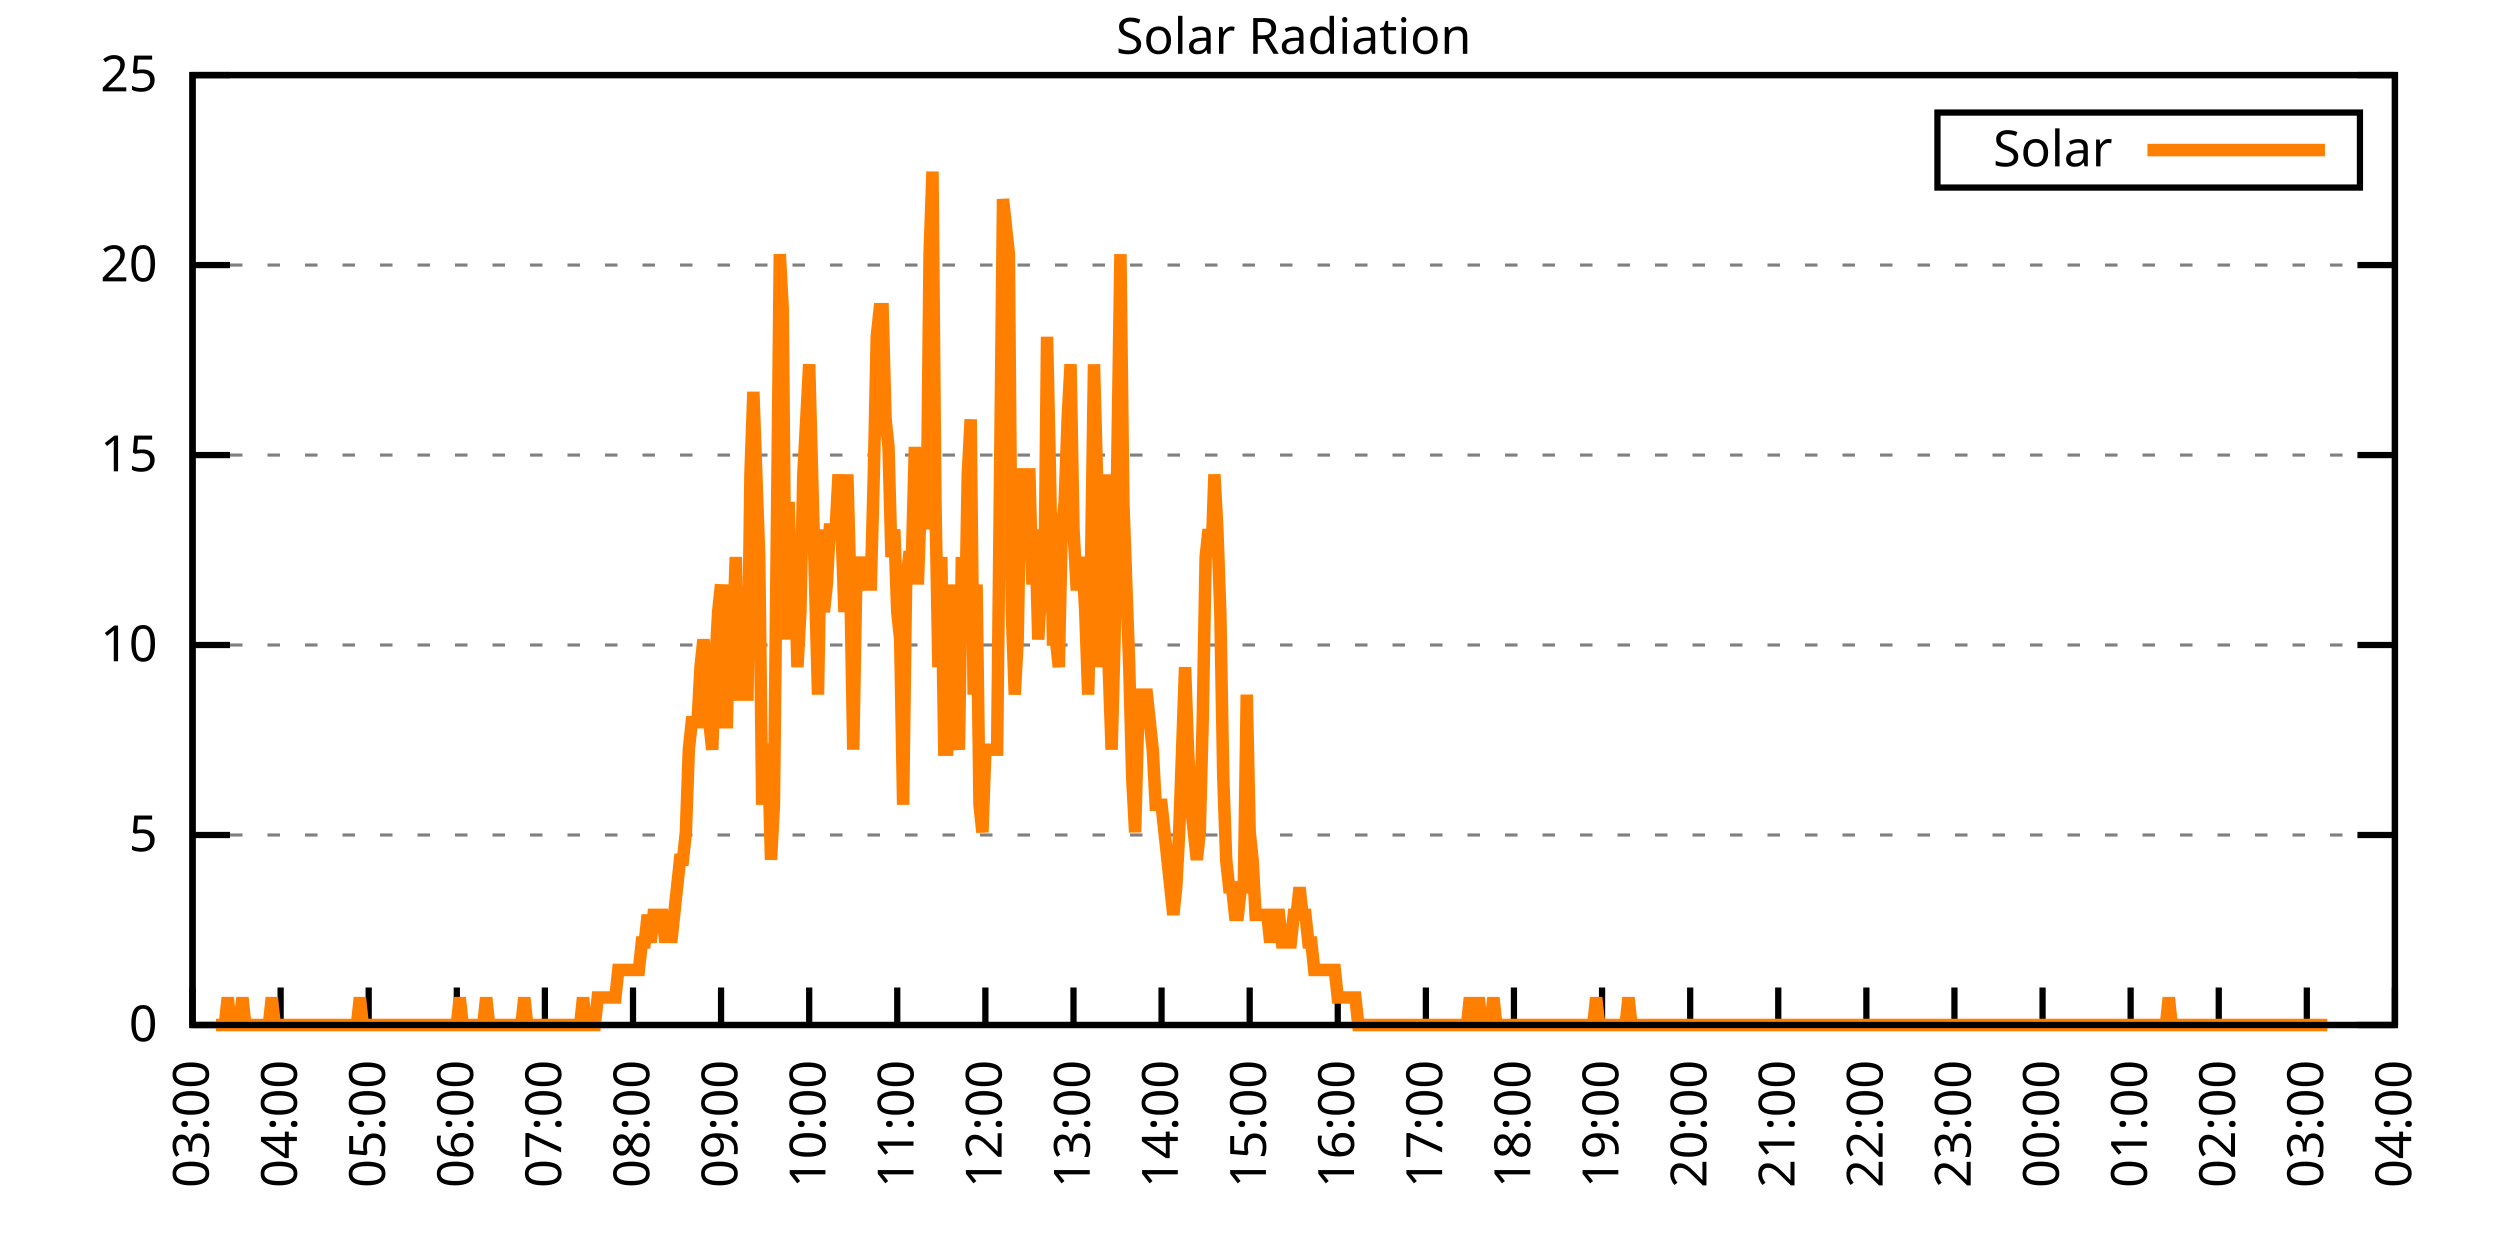
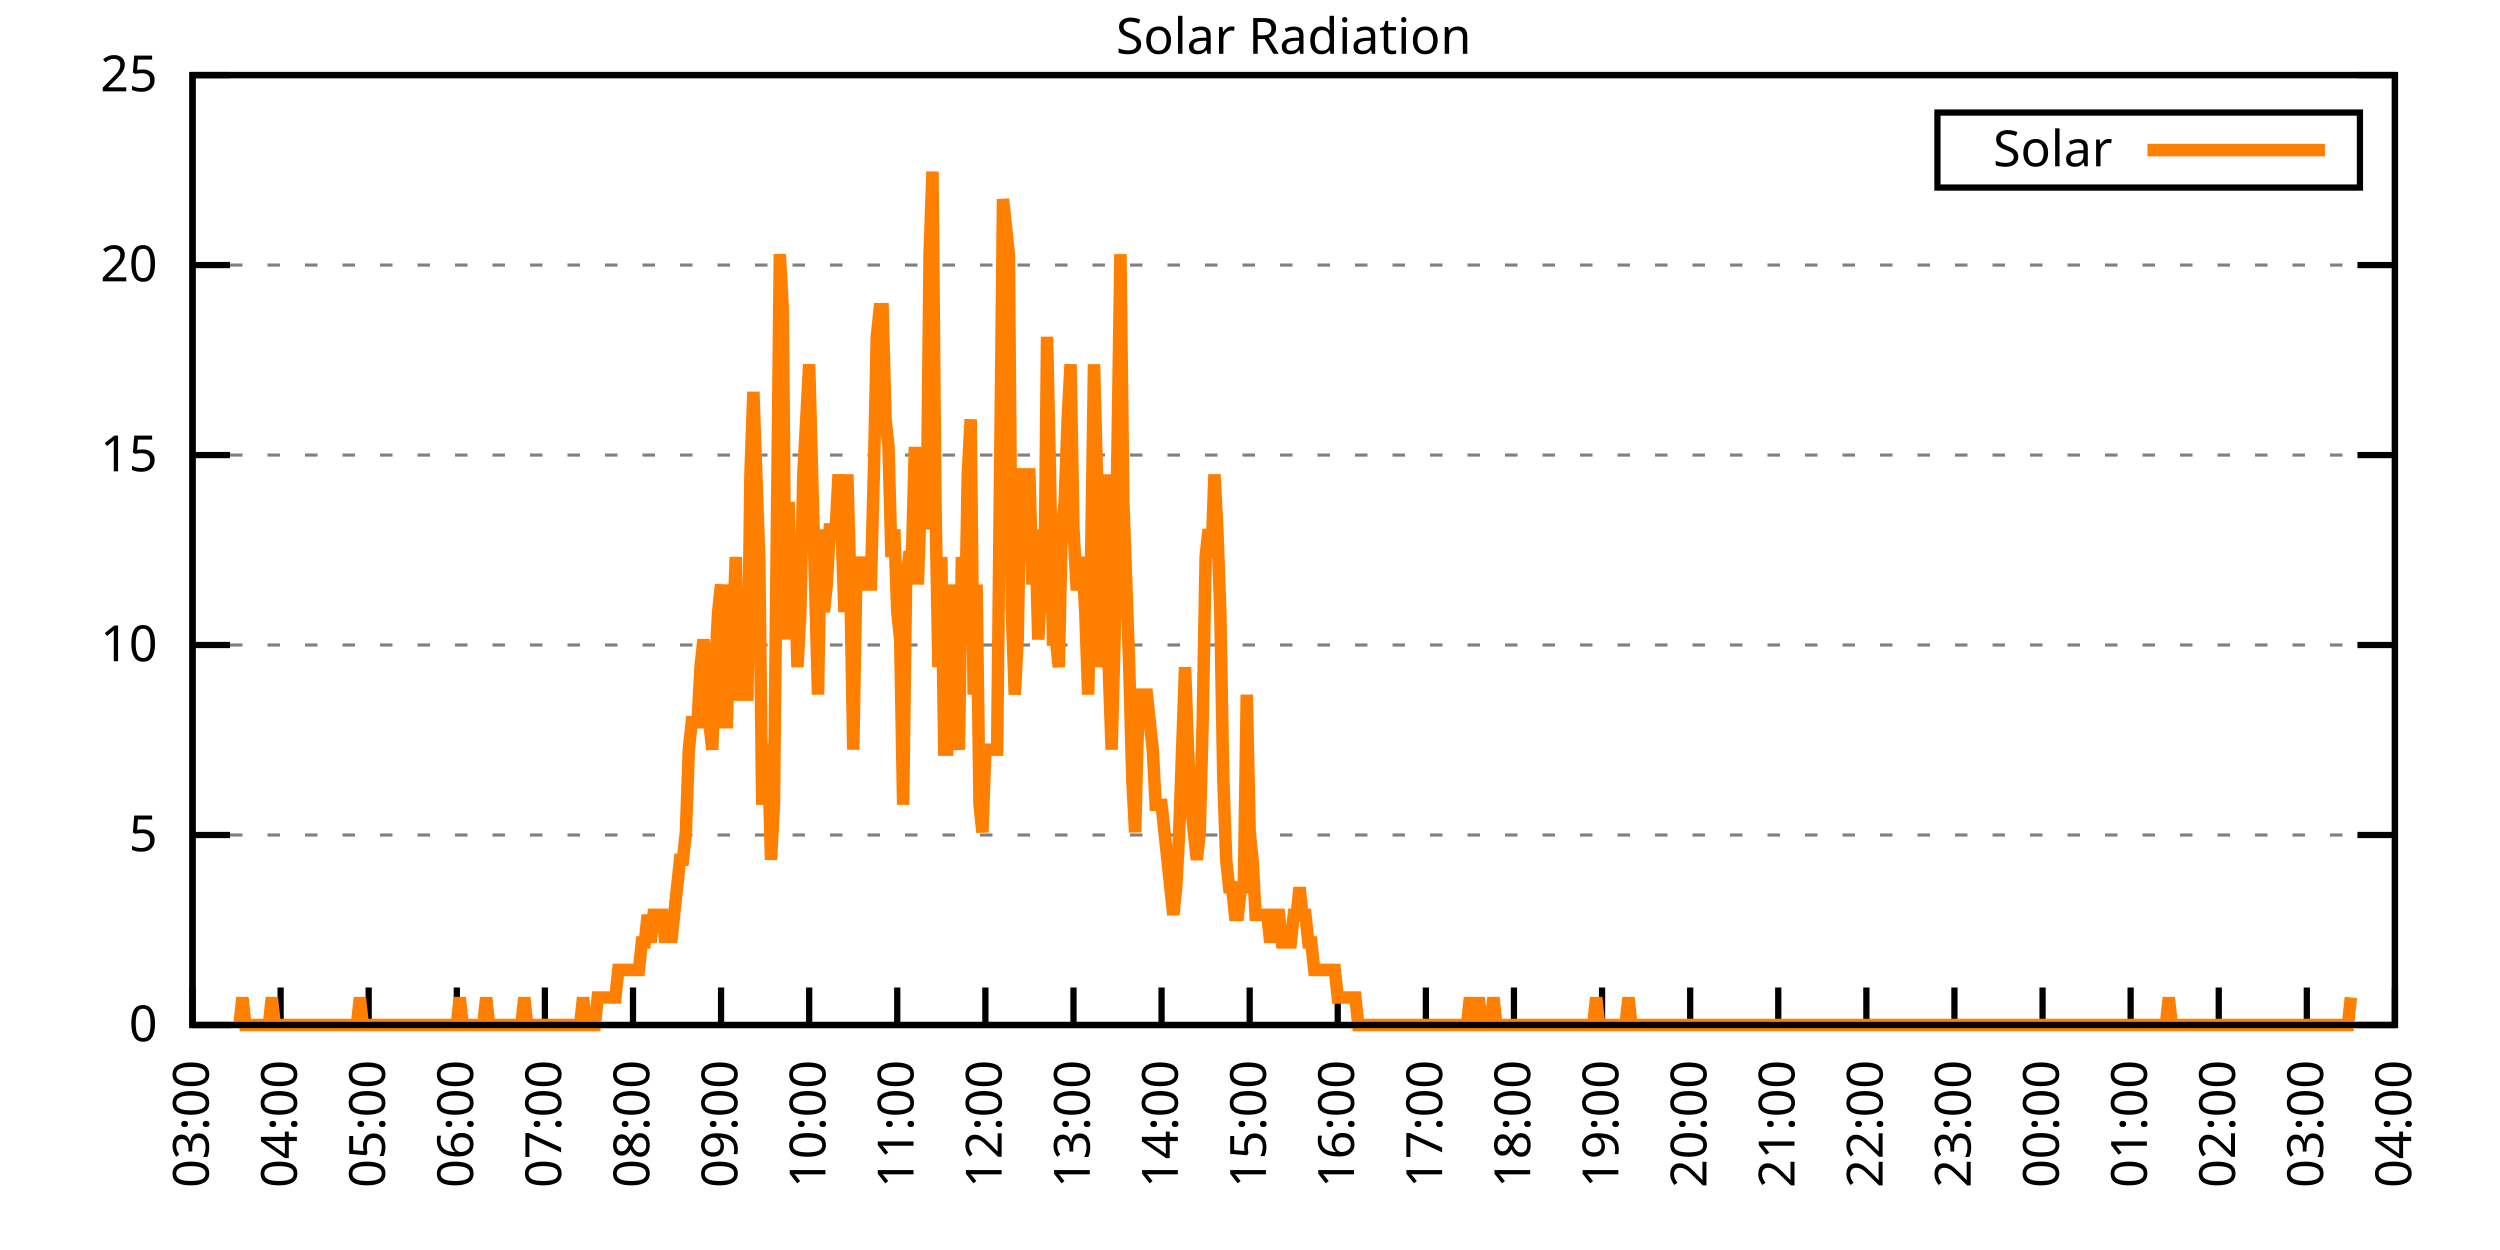
<svg xmlns="http://www.w3.org/2000/svg" xmlns:xlink="http://www.w3.org/1999/xlink" width="400" height="200" viewBox="0 0 400 200">
  <g id="gnuplot_canvas">
    <rect x="0" y="0" width="400" height="200" fill="none" />
    <defs>
      <circle id="gpDot" r="0.5" stroke-width="0.5" stroke="currentColor" />
      <path id="gpPt0" stroke-width="0.333" stroke="currentColor" d="M-1,0 h2 M0,-1 v2" />
      <path id="gpPt1" stroke-width="0.333" stroke="currentColor" d="M-1,-1 L1,1 M1,-1 L-1,1" />
      <path id="gpPt2" stroke-width="0.333" stroke="currentColor" d="M-1,0 L1,0 M0,-1 L0,1 M-1,-1 L1,1 M-1,1 L1,-1" />
      <rect id="gpPt3" stroke-width="0.333" stroke="currentColor" x="-1" y="-1" width="2" height="2" />
      <rect id="gpPt4" stroke-width="0.333" stroke="currentColor" fill="currentColor" x="-1" y="-1" width="2" height="2" />
      <circle id="gpPt5" stroke-width="0.333" stroke="currentColor" cx="0" cy="0" r="1" />
      <use xlink:href="#gpPt5" id="gpPt6" fill="currentColor" stroke="none" />
      <path id="gpPt7" stroke-width="0.333" stroke="currentColor" d="M0,-1.33 L-1.33,0.67 L1.33,0.67 z" />
      <use xlink:href="#gpPt7" id="gpPt8" fill="currentColor" stroke="none" />
      <use xlink:href="#gpPt7" id="gpPt9" stroke="currentColor" transform="rotate(180)" />
      <use xlink:href="#gpPt9" id="gpPt10" fill="currentColor" stroke="none" />
      <use xlink:href="#gpPt3" id="gpPt11" stroke="currentColor" transform="rotate(45)" />
      <use xlink:href="#gpPt11" id="gpPt12" fill="currentColor" stroke="none" />
      <path id="gpPt13" stroke-width="0.333" stroke="currentColor" d="M0,1.330 L1.265,0.411 L0.782,-1.067 L-0.782,-1.076 L-1.265,0.411 z" />
      <use xlink:href="#gpPt13" id="gpPt14" fill="currentColor" stroke="none" />
      <filter id="textbox" filterUnits="objectBoundingBox" x="0" y="0" height="1" width="1">
        <feFlood flood-color="white" flood-opacity="1" result="bgnd" />
        <feComposite in="SourceGraphic" in2="bgnd" operator="atop" />
      </filter>
      <filter id="greybox" filterUnits="objectBoundingBox" x="0" y="0" height="1" width="1">
        <feFlood flood-color="lightgrey" flood-opacity="1" result="grey" />
        <feComposite in="SourceGraphic" in2="grey" operator="atop" />
      </filter>
    </defs>
    <g fill="none" color="white" stroke="currentColor" stroke-width="1.00" stroke-linecap="butt" stroke-linejoin="miter">
</g>
    <g fill="none" color="black" stroke="currentColor" stroke-width="1.00" stroke-linecap="butt" stroke-linejoin="miter">
      <g stroke="none" shape-rendering="crispEdges">
        <polygon fill="rgb(255, 255, 255)" points="30.80,164.00 383.18,164.00 383.18,12.02 30.80,12.02 " />
      </g>
    </g>
    <g fill="none" color="black" stroke="currentColor" stroke-width="1.00" stroke-linecap="butt" stroke-linejoin="miter">
</g>
    <g fill="none" color="black" stroke="black" stroke-width="0.50" stroke-linecap="butt" stroke-linejoin="miter">
</g>
    <g fill="none" color="gray" stroke="currentColor" stroke-width="0.50" stroke-linecap="butt" stroke-linejoin="miter">
      <path stroke="gray" stroke-dasharray="2,4" class="gridline" d="M30.80,164.00 L383.19,164.00  " />
    </g>
    <g fill="none" color="gray" stroke="gray" stroke-width="1.00" stroke-linecap="butt" stroke-linejoin="miter">
</g>
    <g fill="none" color="black" stroke="currentColor" stroke-width="1.00" stroke-linecap="butt" stroke-linejoin="miter">
      <path stroke="black" d="M30.80,164.00 L36.80,164.00 M383.19,164.00 L377.19,164.00  " />
      <g transform="translate(25.20,166.60)" stroke="none" fill="black" font-family="Sans" font-size="8.00" text-anchor="end">
        <text>
          <tspan font-family="Sans"> 0</tspan>
        </text>
      </g>
    </g>
    <g fill="none" color="black" stroke="currentColor" stroke-width="1.00" stroke-linecap="butt" stroke-linejoin="miter">
</g>
    <g fill="none" color="black" stroke="black" stroke-width="0.50" stroke-linecap="butt" stroke-linejoin="miter">
</g>
    <g fill="none" color="gray" stroke="currentColor" stroke-width="0.50" stroke-linecap="butt" stroke-linejoin="miter">
      <path stroke="gray" stroke-dasharray="2,4" class="gridline" d="M30.80,133.60 L383.19,133.60  " />
    </g>
    <g fill="none" color="gray" stroke="gray" stroke-width="1.00" stroke-linecap="butt" stroke-linejoin="miter">
</g>
    <g fill="none" color="black" stroke="currentColor" stroke-width="1.00" stroke-linecap="butt" stroke-linejoin="miter">
      <path stroke="black" d="M30.80,133.60 L36.80,133.60 M383.19,133.60 L377.19,133.60  " />
      <g transform="translate(25.20,136.20)" stroke="none" fill="black" font-family="Sans" font-size="8.00" text-anchor="end">
        <text>
          <tspan font-family="Sans"> 5</tspan>
        </text>
      </g>
    </g>
    <g fill="none" color="black" stroke="currentColor" stroke-width="1.00" stroke-linecap="butt" stroke-linejoin="miter">
</g>
    <g fill="none" color="black" stroke="black" stroke-width="0.50" stroke-linecap="butt" stroke-linejoin="miter">
</g>
    <g fill="none" color="gray" stroke="currentColor" stroke-width="0.50" stroke-linecap="butt" stroke-linejoin="miter">
      <path stroke="gray" stroke-dasharray="2,4" class="gridline" d="M30.80,103.20 L383.19,103.20  " />
    </g>
    <g fill="none" color="gray" stroke="gray" stroke-width="1.00" stroke-linecap="butt" stroke-linejoin="miter">
</g>
    <g fill="none" color="black" stroke="currentColor" stroke-width="1.00" stroke-linecap="butt" stroke-linejoin="miter">
      <path stroke="black" d="M30.80,103.20 L36.80,103.20 M383.19,103.20 L377.19,103.20  " />
      <g transform="translate(25.20,105.80)" stroke="none" fill="black" font-family="Sans" font-size="8.00" text-anchor="end">
        <text>
          <tspan font-family="Sans"> 10</tspan>
        </text>
      </g>
    </g>
    <g fill="none" color="black" stroke="currentColor" stroke-width="1.00" stroke-linecap="butt" stroke-linejoin="miter">
</g>
    <g fill="none" color="black" stroke="black" stroke-width="0.50" stroke-linecap="butt" stroke-linejoin="miter">
</g>
    <g fill="none" color="gray" stroke="currentColor" stroke-width="0.50" stroke-linecap="butt" stroke-linejoin="miter">
      <path stroke="gray" stroke-dasharray="2,4" class="gridline" d="M30.80,72.81 L383.19,72.81  " />
    </g>
    <g fill="none" color="gray" stroke="gray" stroke-width="1.00" stroke-linecap="butt" stroke-linejoin="miter">
</g>
    <g fill="none" color="black" stroke="currentColor" stroke-width="1.00" stroke-linecap="butt" stroke-linejoin="miter">
      <path stroke="black" d="M30.80,72.81 L36.80,72.81 M383.19,72.81 L377.19,72.81  " />
      <g transform="translate(25.20,75.41)" stroke="none" fill="black" font-family="Sans" font-size="8.00" text-anchor="end">
        <text>
          <tspan font-family="Sans"> 15</tspan>
        </text>
      </g>
    </g>
    <g fill="none" color="black" stroke="currentColor" stroke-width="1.00" stroke-linecap="butt" stroke-linejoin="miter">
</g>
    <g fill="none" color="black" stroke="black" stroke-width="0.50" stroke-linecap="butt" stroke-linejoin="miter">
</g>
    <g fill="none" color="gray" stroke="currentColor" stroke-width="0.50" stroke-linecap="butt" stroke-linejoin="miter">
      <path stroke="gray" stroke-dasharray="2,4" class="gridline" d="M30.80,42.41 L383.19,42.41  " />
    </g>
    <g fill="none" color="gray" stroke="gray" stroke-width="1.00" stroke-linecap="butt" stroke-linejoin="miter">
</g>
    <g fill="none" color="black" stroke="currentColor" stroke-width="1.00" stroke-linecap="butt" stroke-linejoin="miter">
      <path stroke="black" d="M30.80,42.41 L36.80,42.41 M383.19,42.41 L377.19,42.41  " />
      <g transform="translate(25.20,45.01)" stroke="none" fill="black" font-family="Sans" font-size="8.00" text-anchor="end">
        <text>
          <tspan font-family="Sans"> 20</tspan>
        </text>
      </g>
    </g>
    <g fill="none" color="black" stroke="currentColor" stroke-width="1.00" stroke-linecap="butt" stroke-linejoin="miter">
</g>
    <g fill="none" color="black" stroke="black" stroke-width="0.50" stroke-linecap="butt" stroke-linejoin="miter">
</g>
    <g fill="none" color="gray" stroke="currentColor" stroke-width="0.50" stroke-linecap="butt" stroke-linejoin="miter">
      <path stroke="gray" stroke-dasharray="2,4" class="gridline" d="M30.80,12.01 L383.19,12.01  " />
    </g>
    <g fill="none" color="gray" stroke="gray" stroke-width="1.00" stroke-linecap="butt" stroke-linejoin="miter">
</g>
    <g fill="none" color="black" stroke="currentColor" stroke-width="1.00" stroke-linecap="butt" stroke-linejoin="miter">
      <path stroke="black" d="M30.80,12.01 L36.80,12.01 M383.19,12.01 L377.19,12.01  " />
      <g transform="translate(25.20,14.61)" stroke="none" fill="black" font-family="Sans" font-size="8.00" text-anchor="end">
        <text>
          <tspan font-family="Sans"> 25</tspan>
        </text>
      </g>
    </g>
    <g fill="none" color="black" stroke="currentColor" stroke-width="1.00" stroke-linecap="butt" stroke-linejoin="miter">
      <path stroke="black" d="M30.80,164.00 L30.80,158.00  " />
      <g transform="translate(33.40,169.60) rotate(270.00)" stroke="none" fill="black" font-family="Sans" font-size="8.00" text-anchor="end">
        <text>
          <tspan font-family="Sans">03:00</tspan>
        </text>
      </g>
    </g>
    <g fill="none" color="black" stroke="currentColor" stroke-width="1.00" stroke-linecap="butt" stroke-linejoin="miter">
      <path stroke="black" d="M44.90,164.00 L44.90,158.00  " />
      <g transform="translate(47.50,169.60) rotate(270.00)" stroke="none" fill="black" font-family="Sans" font-size="8.00" text-anchor="end">
        <text>
          <tspan font-family="Sans">04:00</tspan>
        </text>
      </g>
    </g>
    <g fill="none" color="black" stroke="currentColor" stroke-width="1.00" stroke-linecap="butt" stroke-linejoin="miter">
      <path stroke="black" d="M58.99,164.00 L58.99,158.00  " />
      <g transform="translate(61.59,169.60) rotate(270.00)" stroke="none" fill="black" font-family="Sans" font-size="8.00" text-anchor="end">
        <text>
          <tspan font-family="Sans">05:00</tspan>
        </text>
      </g>
    </g>
    <g fill="none" color="black" stroke="currentColor" stroke-width="1.00" stroke-linecap="butt" stroke-linejoin="miter">
      <path stroke="black" d="M73.09,164.00 L73.09,158.00  " />
      <g transform="translate(75.69,169.60) rotate(270.00)" stroke="none" fill="black" font-family="Sans" font-size="8.00" text-anchor="end">
        <text>
          <tspan font-family="Sans">06:00</tspan>
        </text>
      </g>
    </g>
    <g fill="none" color="black" stroke="currentColor" stroke-width="1.00" stroke-linecap="butt" stroke-linejoin="miter">
      <path stroke="black" d="M87.18,164.00 L87.18,158.00  " />
      <g transform="translate(89.78,169.60) rotate(270.00)" stroke="none" fill="black" font-family="Sans" font-size="8.00" text-anchor="end">
        <text>
          <tspan font-family="Sans">07:00</tspan>
        </text>
      </g>
    </g>
    <g fill="none" color="black" stroke="currentColor" stroke-width="1.00" stroke-linecap="butt" stroke-linejoin="miter">
      <path stroke="black" d="M101.28,164.00 L101.28,158.00  " />
      <g transform="translate(103.88,169.60) rotate(270.00)" stroke="none" fill="black" font-family="Sans" font-size="8.00" text-anchor="end">
        <text>
          <tspan font-family="Sans">08:00</tspan>
        </text>
      </g>
    </g>
    <g fill="none" color="black" stroke="currentColor" stroke-width="1.00" stroke-linecap="butt" stroke-linejoin="miter">
      <path stroke="black" d="M115.37,164.00 L115.37,158.00  " />
      <g transform="translate(117.97,169.60) rotate(270.00)" stroke="none" fill="black" font-family="Sans" font-size="8.00" text-anchor="end">
        <text>
          <tspan font-family="Sans">09:00</tspan>
        </text>
      </g>
    </g>
    <g fill="none" color="black" stroke="currentColor" stroke-width="1.00" stroke-linecap="butt" stroke-linejoin="miter">
      <path stroke="black" d="M129.47,164.00 L129.47,158.00  " />
      <g transform="translate(132.07,169.60) rotate(270.00)" stroke="none" fill="black" font-family="Sans" font-size="8.00" text-anchor="end">
        <text>
          <tspan font-family="Sans">10:00</tspan>
        </text>
      </g>
    </g>
    <g fill="none" color="black" stroke="currentColor" stroke-width="1.00" stroke-linecap="butt" stroke-linejoin="miter">
      <path stroke="black" d="M143.56,164.00 L143.56,158.00  " />
      <g transform="translate(146.16,169.60) rotate(270.00)" stroke="none" fill="black" font-family="Sans" font-size="8.00" text-anchor="end">
        <text>
          <tspan font-family="Sans">11:00</tspan>
        </text>
      </g>
    </g>
    <g fill="none" color="black" stroke="currentColor" stroke-width="1.00" stroke-linecap="butt" stroke-linejoin="miter">
      <path stroke="black" d="M157.66,164.00 L157.66,158.00  " />
      <g transform="translate(160.26,169.60) rotate(270.00)" stroke="none" fill="black" font-family="Sans" font-size="8.00" text-anchor="end">
        <text>
          <tspan font-family="Sans">12:00</tspan>
        </text>
      </g>
    </g>
    <g fill="none" color="black" stroke="currentColor" stroke-width="1.00" stroke-linecap="butt" stroke-linejoin="miter">
      <path stroke="black" d="M171.76,164.00 L171.76,158.00  " />
      <g transform="translate(174.36,169.60) rotate(270.00)" stroke="none" fill="black" font-family="Sans" font-size="8.00" text-anchor="end">
        <text>
          <tspan font-family="Sans">13:00</tspan>
        </text>
      </g>
    </g>
    <g fill="none" color="black" stroke="currentColor" stroke-width="1.00" stroke-linecap="butt" stroke-linejoin="miter">
      <path stroke="black" d="M185.85,164.00 L185.85,158.00  " />
      <g transform="translate(188.45,169.60) rotate(270.00)" stroke="none" fill="black" font-family="Sans" font-size="8.00" text-anchor="end">
        <text>
          <tspan font-family="Sans">14:00</tspan>
        </text>
      </g>
    </g>
    <g fill="none" color="black" stroke="currentColor" stroke-width="1.00" stroke-linecap="butt" stroke-linejoin="miter">
      <path stroke="black" d="M199.95,164.00 L199.95,158.00  " />
      <g transform="translate(202.55,169.60) rotate(270.00)" stroke="none" fill="black" font-family="Sans" font-size="8.00" text-anchor="end">
        <text>
          <tspan font-family="Sans">15:00</tspan>
        </text>
      </g>
    </g>
    <g fill="none" color="black" stroke="currentColor" stroke-width="1.00" stroke-linecap="butt" stroke-linejoin="miter">
      <path stroke="black" d="M214.04,164.00 L214.04,158.00  " />
      <g transform="translate(216.64,169.60) rotate(270.00)" stroke="none" fill="black" font-family="Sans" font-size="8.00" text-anchor="end">
        <text>
          <tspan font-family="Sans">16:00</tspan>
        </text>
      </g>
    </g>
    <g fill="none" color="black" stroke="currentColor" stroke-width="1.00" stroke-linecap="butt" stroke-linejoin="miter">
      <path stroke="black" d="M228.14,164.00 L228.14,158.00  " />
      <g transform="translate(230.74,169.60) rotate(270.00)" stroke="none" fill="black" font-family="Sans" font-size="8.00" text-anchor="end">
        <text>
          <tspan font-family="Sans">17:00</tspan>
        </text>
      </g>
    </g>
    <g fill="none" color="black" stroke="currentColor" stroke-width="1.00" stroke-linecap="butt" stroke-linejoin="miter">
      <path stroke="black" d="M242.23,164.00 L242.23,158.00  " />
      <g transform="translate(244.83,169.60) rotate(270.00)" stroke="none" fill="black" font-family="Sans" font-size="8.00" text-anchor="end">
        <text>
          <tspan font-family="Sans">18:00</tspan>
        </text>
      </g>
    </g>
    <g fill="none" color="black" stroke="currentColor" stroke-width="1.00" stroke-linecap="butt" stroke-linejoin="miter">
      <path stroke="black" d="M256.33,164.00 L256.33,158.00  " />
      <g transform="translate(258.93,169.60) rotate(270.00)" stroke="none" fill="black" font-family="Sans" font-size="8.00" text-anchor="end">
        <text>
          <tspan font-family="Sans">19:00</tspan>
        </text>
      </g>
    </g>
    <g fill="none" color="black" stroke="currentColor" stroke-width="1.00" stroke-linecap="butt" stroke-linejoin="miter">
      <path stroke="black" d="M270.43,164.00 L270.43,158.00  " />
      <g transform="translate(273.03,169.60) rotate(270.00)" stroke="none" fill="black" font-family="Sans" font-size="8.00" text-anchor="end">
        <text>
          <tspan font-family="Sans">20:00</tspan>
        </text>
      </g>
    </g>
    <g fill="none" color="black" stroke="currentColor" stroke-width="1.00" stroke-linecap="butt" stroke-linejoin="miter">
      <path stroke="black" d="M284.52,164.00 L284.52,158.00  " />
      <g transform="translate(287.12,169.60) rotate(270.00)" stroke="none" fill="black" font-family="Sans" font-size="8.00" text-anchor="end">
        <text>
          <tspan font-family="Sans">21:00</tspan>
        </text>
      </g>
    </g>
    <g fill="none" color="black" stroke="currentColor" stroke-width="1.00" stroke-linecap="butt" stroke-linejoin="miter">
      <path stroke="black" d="M298.62,164.00 L298.62,158.00  " />
      <g transform="translate(301.22,169.60) rotate(270.00)" stroke="none" fill="black" font-family="Sans" font-size="8.00" text-anchor="end">
        <text>
          <tspan font-family="Sans">22:00</tspan>
        </text>
      </g>
    </g>
    <g fill="none" color="black" stroke="currentColor" stroke-width="1.00" stroke-linecap="butt" stroke-linejoin="miter">
      <path stroke="black" d="M312.71,164.00 L312.71,158.00  " />
      <g transform="translate(315.31,169.60) rotate(270.00)" stroke="none" fill="black" font-family="Sans" font-size="8.00" text-anchor="end">
        <text>
          <tspan font-family="Sans">23:00</tspan>
        </text>
      </g>
    </g>
    <g fill="none" color="black" stroke="currentColor" stroke-width="1.00" stroke-linecap="butt" stroke-linejoin="miter">
      <path stroke="black" d="M326.81,164.00 L326.81,158.00  " />
      <g transform="translate(329.41,169.60) rotate(270.00)" stroke="none" fill="black" font-family="Sans" font-size="8.00" text-anchor="end">
        <text>
          <tspan font-family="Sans">00:00</tspan>
        </text>
      </g>
    </g>
    <g fill="none" color="black" stroke="currentColor" stroke-width="1.00" stroke-linecap="butt" stroke-linejoin="miter">
      <path stroke="black" d="M340.90,164.00 L340.90,158.00  " />
      <g transform="translate(343.50,169.60) rotate(270.00)" stroke="none" fill="black" font-family="Sans" font-size="8.00" text-anchor="end">
        <text>
          <tspan font-family="Sans">01:00</tspan>
        </text>
      </g>
    </g>
    <g fill="none" color="black" stroke="currentColor" stroke-width="1.00" stroke-linecap="butt" stroke-linejoin="miter">
      <path stroke="black" d="M355.00,164.00 L355.00,158.00  " />
      <g transform="translate(357.60,169.60) rotate(270.00)" stroke="none" fill="black" font-family="Sans" font-size="8.00" text-anchor="end">
        <text>
          <tspan font-family="Sans">02:00</tspan>
        </text>
      </g>
    </g>
    <g fill="none" color="black" stroke="currentColor" stroke-width="1.00" stroke-linecap="butt" stroke-linejoin="miter">
      <path stroke="black" d="M369.09,164.00 L369.09,158.00  " />
      <g transform="translate(371.69,169.60) rotate(270.00)" stroke="none" fill="black" font-family="Sans" font-size="8.00" text-anchor="end">
        <text>
          <tspan font-family="Sans">03:00</tspan>
        </text>
      </g>
    </g>
    <g fill="none" color="black" stroke="currentColor" stroke-width="1.00" stroke-linecap="butt" stroke-linejoin="miter">
      <path stroke="black" d="M383.19,164.00 L383.19,158.00  " />
      <g transform="translate(385.79,169.60) rotate(270.00)" stroke="none" fill="black" font-family="Sans" font-size="8.00" text-anchor="end">
        <text>
          <tspan font-family="Sans">04:00</tspan>
        </text>
      </g>
    </g>
    <g fill="none" color="black" stroke="currentColor" stroke-width="1.00" stroke-linecap="butt" stroke-linejoin="miter">
</g>
    <g fill="none" color="black" stroke="currentColor" stroke-width="1.00" stroke-linecap="butt" stroke-linejoin="miter">
      <path stroke="black" d="M30.80,12.01 L30.80,164.00 L383.19,164.00 L383.19,12.01 L30.80,12.01 Z  " />
    </g>
    <g fill="none" color="black" stroke="currentColor" stroke-width="1.00" stroke-linecap="butt" stroke-linejoin="miter">
</g>
    <g fill="none" color="black" stroke="currentColor" stroke-width="1.00" stroke-linecap="butt" stroke-linejoin="miter">
      <path stroke="black" d="M309.99,30.01 L309.99,18.01 L377.59,18.01 L377.59,30.01 L309.99,30.01 Z  " />
    </g>
    <g id="Solar_Radiation_plot_1">
      <g fill="none" color="white" stroke="black" stroke-width="2.00" stroke-linecap="butt" stroke-linejoin="miter">
</g>
      <g fill="none" color="black" stroke="currentColor" stroke-width="2.00" stroke-linecap="butt" stroke-linejoin="miter">
        <g transform="translate(337.99,26.61)" stroke="none" fill="black" font-family="Sans" font-size="8.00" text-anchor="end">
          <text>
            <tspan font-family="Sans">Solar</tspan>
          </text>
        </g>
      </g>
      <g fill="none" color="black" stroke="currentColor" stroke-width="2.00" stroke-linecap="butt" stroke-linejoin="miter">
-         <path stroke="rgb(255, 127,   0)" d="M343.59,24.01 L371.99,24.01 M34.56,164.00 L35.03,164.00 L35.50,164.00 L35.97,164.00 L36.44,159.60 L36.91,164.00   L37.38,164.00 L37.85,164.00 L38.32,164.00 L38.79,159.60 L39.26,164.00 L39.73,164.00 L40.20,164.00 L40.67,164.00   L41.14,164.00 L41.61,164.00 L42.08,164.00 L42.55,164.00 L43.02,164.00 L43.49,159.60 L43.96,164.00 L44.43,164.00   L44.90,164.00 L45.37,164.00 L45.84,164.00 L46.31,164.00 L46.78,164.00 L47.24,164.00 L47.71,164.00 L48.18,164.00   L48.65,164.00 L49.12,164.00 L49.59,164.00 L50.06,164.00 L50.53,164.00 L51.00,164.00 L51.47,164.00 L51.94,164.00   L52.41,164.00 L52.88,164.00 L53.35,164.00 L53.82,164.00 L54.29,164.00 L54.76,164.00 L55.23,164.00 L55.70,164.00   L56.17,164.00 L56.64,164.00 L57.11,164.00 L57.58,159.60 L58.05,164.00 L58.52,164.00 L58.99,164.00 L59.46,164.00   L59.93,164.00 L60.40,164.00 L60.87,164.00 L61.34,164.00 L61.81,164.00 L62.28,164.00 L62.75,164.00 L63.22,164.00   L63.69,164.00 L64.16,164.00 L64.63,164.00 L65.10,164.00 L65.57,164.00 L66.04,164.00 L66.51,164.00 L66.98,164.00   L67.45,164.00 L67.92,164.00 L68.39,164.00 L68.86,164.00 L69.33,164.00 L69.80,164.00 L70.27,164.00 L70.74,164.00   L71.21,164.00 L71.68,164.00 L72.15,164.00 L72.62,164.00 L73.09,164.00 L73.56,159.60 L74.03,164.00 L74.50,164.00   L74.97,164.00 L75.44,164.00 L75.91,164.00 L76.38,164.00 L76.85,164.00 L77.32,164.00 L77.79,159.60 L78.26,164.00   L78.73,164.00 L79.19,164.00 L79.66,164.00 L80.13,164.00 L80.60,164.00 L81.07,164.00 L81.54,164.00 L82.01,164.00   L82.48,164.00 L82.95,164.00 L83.42,164.00 L83.89,159.60 L84.36,164.00 L84.83,164.00 L85.30,164.00 L85.77,164.00   L86.24,164.00 L86.71,164.00 L87.18,164.00 L87.65,164.00 L88.12,164.00 L88.59,164.00 L89.06,164.00 L89.53,164.00   L90.00,164.00 L90.47,164.00 L90.94,164.00 L91.41,164.00 L91.88,164.00 L92.35,164.00 L92.82,164.00 L93.29,159.60   L93.76,164.00 L94.23,164.00 L94.70,164.00 L95.17,164.00 L95.64,159.60 L96.11,159.60 L96.58,159.60 L97.05,159.60   L97.52,159.60 L97.99,159.60 L98.46,159.60 L98.93,155.19 L99.40,155.19 L99.87,155.19 L100.34,155.19 L100.81,155.19   L101.28,155.19 L101.75,155.19 L102.22,155.19 L102.69,150.79 L103.16,150.79 L103.63,146.38 L104.10,150.79 L104.57,146.38   L105.04,146.38 L105.51,146.38 L105.98,146.38 L106.45,150.79 L106.92,146.38 L107.39,150.79 L107.86,146.38 L108.33,141.98   L108.80,137.57 L109.27,137.57 L109.74,133.17 L110.21,119.95 L110.68,115.55 L111.14,115.55 L111.61,115.55 L112.08,106.74   L112.55,102.33 L113.02,106.74 L113.49,115.55 L113.96,119.95 L114.43,106.74 L114.90,97.93 L115.37,93.52 L115.84,115.55   L116.31,115.55 L116.78,93.52 L117.25,102.33 L117.72,89.12 L118.19,111.14 L118.66,111.14 L119.13,111.14 L119.60,111.14   L120.07,75.90 L120.54,62.69 L121.01,75.90 L121.48,89.12 L121.95,128.76 L122.42,119.95 L122.89,119.95 L123.36,137.57   L123.83,128.76 L124.30,84.71 L124.77,40.66 L125.24,49.47 L125.71,102.33 L126.18,80.31 L126.65,97.93 L127.12,89.12   L127.59,106.74 L128.06,97.93 L128.53,75.90 L129.00,67.09 L129.47,58.28 L129.94,75.90 L130.41,93.52 L130.88,111.14   L131.35,84.71 L131.82,97.93 L132.29,93.52 L132.76,84.71 L133.23,84.71 L133.70,84.71 L134.17,75.90 L134.64,84.71   L135.11,97.93 L135.58,75.90 L136.05,93.52 L136.52,119.95 L136.99,93.52 L137.46,93.52 L137.93,89.12 L138.40,93.52   L138.87,93.52 L139.34,93.52 L139.81,75.90 L140.28,53.88 L140.75,49.47 L141.22,49.47 L141.69,67.09 L142.16,71.50   L142.63,89.12 L143.09,84.71 L143.56,97.93 L144.03,102.33 L144.50,128.76 L144.97,93.52 L145.44,89.12 L145.91,89.12   L146.38,71.50 L146.85,93.52 L147.32,80.31 L147.79,75.90 L148.26,84.71 L148.73,40.66 L149.20,27.45 L149.67,80.31   L150.14,106.74 L150.61,89.12 L151.08,119.95 L151.55,119.95 L152.02,93.52 L152.49,111.14 L152.96,115.55 L153.43,119.95   L153.90,89.12 L154.37,102.33 L154.84,75.90 L155.31,67.09 L155.78,111.14 L156.25,93.52 L156.72,128.76 L157.19,133.17   L157.66,119.95 L158.13,119.95 L158.60,119.95 L159.07,119.95 L159.54,119.95 L160.01,75.90 L160.48,31.85 L160.95,36.26   L161.42,40.66 L161.89,97.93 L162.36,111.14 L162.83,102.33 L163.30,75.90 L163.77,75.90 L164.24,75.90 L164.71,75.90   L165.18,93.52 L165.65,84.71 L166.12,102.33 L166.59,93.52 L167.06,97.93 L167.53,53.88 L168.00,75.90 L168.47,102.33   L168.94,102.33 L169.41,106.74 L169.88,84.71 L170.35,80.31 L170.82,67.09 L171.29,58.28 L171.76,84.71 L172.23,93.52   L172.70,93.52 L173.17,89.12 L173.64,97.93 L174.11,111.14 L174.58,89.12 L175.04,58.28 L175.51,75.90 L175.98,106.74   L176.45,97.93 L176.92,75.90 L177.39,106.74 L177.86,119.95 L178.33,102.33 L178.80,71.50 L179.27,40.66 L179.74,80.31   L180.21,93.52 L180.68,106.74 L181.15,124.36 L181.62,133.17 L182.09,115.55 L182.56,111.14 L183.03,111.14 L183.50,111.14   L183.97,115.55 L184.44,119.95 L184.91,128.76 L185.38,128.76 L185.85,128.76 L186.32,133.17 L186.79,137.57 L187.26,141.98   L187.73,146.38 L188.20,141.98 L188.67,133.17 L189.14,119.95 L189.61,106.74 L190.08,119.95 L190.55,128.76 L191.02,133.17   L191.49,137.57 L191.96,133.17 L192.43,115.55 L192.90,89.12 L193.37,84.71 L193.84,89.12 L194.31,75.90 L194.78,84.71   L195.25,97.93 L195.72,124.36 L196.19,137.57 L196.66,141.98 L197.13,141.98 L197.60,146.38 L198.07,146.38 L198.54,141.98   L199.01,141.98 L199.48,111.14 L199.95,133.17 L200.42,137.57 L200.89,146.38 L201.36,146.38 L201.83,146.38 L202.30,146.38   L202.77,146.38 L203.24,150.79 L203.71,146.38 L204.18,146.38 L204.65,146.38 L205.12,150.79 L205.59,150.79 L206.06,150.79   L206.53,150.79 L207.00,146.38 L207.46,146.38 L207.93,141.98 L208.40,146.38 L208.87,146.38 L209.34,150.79 L209.81,150.79   L210.28,155.19 L210.75,155.19 L211.22,155.19 L211.69,155.19 L212.16,155.19 L212.63,155.19 L213.10,155.19 L213.57,155.19   L214.04,159.60 L214.51,159.60 L214.98,159.60 L215.45,159.60 L215.92,159.60 L216.39,159.60 L216.86,159.60 L217.33,164.00   L217.80,164.00 L218.27,164.00 L218.74,164.00 L219.21,164.00 L219.68,164.00 L220.15,164.00 L220.62,164.00 L221.09,164.00   L221.56,164.00 L222.03,164.00 L222.50,164.00 L222.97,164.00 L223.44,164.00 L223.91,164.00 L224.38,164.00 L224.85,164.00   L225.32,164.00 L225.79,164.00 L226.26,164.00 L226.73,164.00 L227.20,164.00 L227.67,164.00 L228.14,164.00 L228.61,164.00   L229.08,164.00 L229.55,164.00 L230.02,164.00 L230.49,164.00 L230.96,164.00 L231.43,164.00 L231.90,164.00 L232.37,164.00   L232.84,164.00 L233.31,164.00 L233.78,164.00 L234.25,164.00 L234.72,164.00 L235.19,159.60 L235.66,164.00 L236.13,164.00   L236.60,159.60 L237.07,164.00 L237.54,164.00 L238.01,164.00 L238.48,164.00 L238.95,159.60 L239.41,164.00 L239.88,164.00   L240.35,164.00 L240.82,164.00 L241.29,164.00 L241.76,164.00 L242.23,164.00 L242.70,164.00 L243.17,164.00 L243.64,164.00   L244.11,164.00 L244.58,164.00 L245.05,164.00 L245.52,164.00 L245.99,164.00 L246.46,164.00 L246.93,164.00 L247.40,164.00   L247.87,164.00 L248.34,164.00 L248.81,164.00 L249.28,164.00 L249.75,164.00 L250.22,164.00 L250.69,164.00 L251.16,164.00   L251.63,164.00 L252.10,164.00 L252.57,164.00 L253.04,164.00 L253.51,164.00 L253.98,164.00 L254.45,164.00 L254.92,164.00   L255.39,159.60 L255.86,164.00 L256.33,164.00 L256.80,164.00 L257.27,164.00 L257.74,164.00 L258.21,164.00 L258.68,164.00   L259.15,164.00 L259.62,164.00 L260.09,164.00 L260.56,159.60 L261.03,164.00 L261.50,164.00 L261.97,164.00 L262.44,164.00   L262.91,164.00 L263.38,164.00 L263.85,164.00 L264.32,164.00 L264.79,164.00 L265.26,164.00 L265.73,164.00 L266.20,164.00   L266.67,164.00 L267.14,164.00 L267.61,164.00 L268.08,164.00 L268.55,164.00 L269.02,164.00 L269.49,164.00 L269.96,164.00   L270.43,164.00 L270.90,164.00 L271.36,164.00 L271.83,164.00 L272.30,164.00 L272.77,164.00 L273.24,164.00 L273.71,164.00   L274.18,164.00 L274.65,164.00 L275.12,164.00 L275.59,164.00 L276.06,164.00 L276.53,164.00 L277.00,164.00 L277.47,164.00   L277.94,164.00 L278.41,164.00 L278.88,164.00 L279.35,164.00 L279.82,164.00 L280.29,164.00 L280.76,164.00 L281.23,164.00   L281.70,164.00 L282.17,164.00 L282.64,164.00 L283.11,164.00 L283.58,164.00 L284.05,164.00 L284.52,164.00 L284.99,164.00   L285.46,164.00 L285.93,164.00 L286.40,164.00 L286.87,164.00 L287.34,164.00 L287.81,164.00 L288.28,164.00 L288.75,164.00   L289.22,164.00 L289.69,164.00 L290.16,164.00 L290.63,164.00 L291.10,164.00 L291.57,164.00 L292.04,164.00 L292.51,164.00   L292.98,164.00 L293.45,164.00 L293.92,164.00 L294.39,164.00 L294.86,164.00 L295.33,164.00 L295.80,164.00 L296.27,164.00   L296.74,164.00 L297.21,164.00 L297.68,164.00 L298.15,164.00 L298.62,164.00 L299.09,164.00 L299.56,164.00 L300.03,164.00   L300.50,164.00 L300.97,164.00 L301.44,164.00 L301.91,164.00 L302.38,164.00 L302.85,164.00 L303.31,164.00 L303.78,164.00   L304.25,164.00 L304.72,164.00 L305.19,164.00 L305.66,164.00 L306.13,164.00 L306.60,164.00 L307.07,164.00 L307.54,164.00   L308.01,164.00 L308.48,164.00 L308.95,164.00 L309.42,164.00 L309.89,164.00 L310.36,164.00 L310.83,164.00 L311.30,164.00   L311.77,164.00 L312.24,164.00 L312.71,164.00 L313.18,164.00 L313.65,164.00 L314.12,164.00 L314.59,164.00 L315.06,164.00   L315.53,164.00 L316.00,164.00 L316.47,164.00 L316.94,164.00 L317.41,164.00 L317.88,164.00 L318.35,164.00 L318.82,164.00   L319.29,164.00 L319.76,164.00 L320.23,164.00 L320.70,164.00 L321.17,164.00 L321.64,164.00 L322.11,164.00 L322.58,164.00   L323.05,164.00 L323.52,164.00 L323.99,164.00 L324.46,164.00 L324.93,164.00 L325.40,164.00 L325.87,164.00 L326.34,164.00   L326.81,164.00 L327.28,164.00 L327.75,164.00 L328.22,164.00 L328.69,164.00 L329.16,164.00 L329.63,164.00 L330.10,164.00   L330.57,164.00 L331.04,164.00 L331.51,164.00 L331.98,164.00 L332.45,164.00 L332.92,164.00 L333.39,164.00 L333.86,164.00   L334.33,164.00 L334.80,164.00 L335.26,164.00 L335.73,164.00 L336.20,164.00 L336.67,164.00 L337.14,164.00 L337.61,164.00   L338.08,164.00 L338.55,164.00 L339.02,164.00 L339.49,164.00 L339.96,164.00 L340.43,164.00 L340.90,164.00 L341.37,164.00   L341.84,164.00 L342.31,164.00 L342.78,164.00 L343.25,164.00 L343.72,164.00 L344.19,164.00 L344.66,164.00 L345.13,164.00   L345.60,164.00 L346.07,164.00 L346.54,164.00 L347.01,159.60 L347.48,164.00 L347.95,164.00 L348.42,164.00 L348.89,164.00   L349.36,164.00 L349.83,164.00 L350.30,164.00 L350.77,164.00 L351.24,164.00 L351.71,164.00 L352.18,164.00 L352.65,164.00   L353.12,164.00 L353.59,164.00 L354.06,164.00 L354.53,164.00 L355.00,164.00 L355.47,164.00 L355.94,164.00 L356.41,164.00   L356.88,164.00 L357.35,164.00 L357.82,164.00 L358.29,164.00 L358.76,164.00 L359.23,164.00 L359.70,164.00 L360.17,164.00   L360.64,164.00 L361.11,164.00 L361.58,164.00 L362.05,164.00 L362.52,164.00 L362.99,164.00 L363.46,164.00 L363.93,164.00   L364.40,164.00 L364.87,164.00 L365.34,164.00 L365.81,164.00 L366.28,164.00 L366.75,164.00 L367.21,164.00 L367.68,164.00   L368.15,164.00 L368.62,164.00 L369.09,164.00 L369.56,164.00 L370.03,164.00 L370.50,164.00 L370.97,164.00 L371.44,164.00   L371.91,164.00 L372.38,164.00  " />
+         <path stroke="rgb(255, 127,   0)" d="M343.59,24.01 L371.99,24.01 M38.32,164.00 L38.79,159.60 L39.26,164.00 L39.73,164.00 L40.20,164.00 L40.67,164.00   L41.14,164.00 L41.61,164.00 L42.08,164.00 L42.55,164.00 L43.02,164.00 L43.49,159.60 L43.96,164.00 L44.43,164.00   L44.90,164.00 L45.37,164.00 L45.84,164.00 L46.31,164.00 L46.78,164.00 L47.24,164.00 L47.71,164.00 L48.18,164.00   L48.65,164.00 L49.12,164.00 L49.59,164.00 L50.06,164.00 L50.53,164.00 L51.00,164.00 L51.47,164.00 L51.94,164.00   L52.41,164.00 L52.88,164.00 L53.35,164.00 L53.82,164.00 L54.29,164.00 L54.76,164.00 L55.23,164.00 L55.70,164.00   L56.17,164.00 L56.64,164.00 L57.11,164.00 L57.58,159.60 L58.05,164.00 L58.52,164.00 L58.99,164.00 L59.46,164.00   L59.93,164.00 L60.40,164.00 L60.87,164.00 L61.34,164.00 L61.81,164.00 L62.28,164.00 L62.75,164.00 L63.22,164.00   L63.69,164.00 L64.16,164.00 L64.63,164.00 L65.10,164.00 L65.57,164.00 L66.04,164.00 L66.51,164.00 L66.98,164.00   L67.45,164.00 L67.92,164.00 L68.39,164.00 L68.86,164.00 L69.33,164.00 L69.80,164.00 L70.27,164.00 L70.74,164.00   L71.21,164.00 L71.68,164.00 L72.15,164.00 L72.62,164.00 L73.09,164.00 L73.56,159.60 L74.03,164.00 L74.50,164.00   L74.97,164.00 L75.44,164.00 L75.91,164.00 L76.38,164.00 L76.85,164.00 L77.32,164.00 L77.79,159.60 L78.26,164.00   L78.73,164.00 L79.19,164.00 L79.66,164.00 L80.13,164.00 L80.60,164.00 L81.07,164.00 L81.54,164.00 L82.01,164.00   L82.48,164.00 L82.95,164.00 L83.42,164.00 L83.89,159.60 L84.36,164.00 L84.83,164.00 L85.30,164.00 L85.77,164.00   L86.24,164.00 L86.71,164.00 L87.18,164.00 L87.65,164.00 L88.12,164.00 L88.59,164.00 L89.06,164.00 L89.53,164.00   L90.00,164.00 L90.47,164.00 L90.94,164.00 L91.41,164.00 L91.88,164.00 L92.35,164.00 L92.82,164.00 L93.29,159.60   L93.76,164.00 L94.23,164.00 L94.70,164.00 L95.17,164.00 L95.64,159.60 L96.11,159.60 L96.58,159.60 L97.05,159.60   L97.52,159.60 L97.99,159.60 L98.46,159.60 L98.93,155.19 L99.40,155.19 L99.87,155.19 L100.34,155.19 L100.81,155.19   L101.28,155.19 L101.75,155.19 L102.22,155.19 L102.69,150.79 L103.16,150.79 L103.63,146.38 L104.10,150.79 L104.57,146.38   L105.04,146.38 L105.51,146.38 L105.98,146.38 L106.45,150.79 L106.92,146.38 L107.39,150.79 L107.86,146.38 L108.33,141.98   L108.80,137.57 L109.27,137.57 L109.74,133.17 L110.21,119.95 L110.68,115.55 L111.14,115.55 L111.61,115.55 L112.08,106.74   L112.55,102.33 L113.02,106.74 L113.49,115.55 L113.96,119.95 L114.43,106.74 L114.90,97.93 L115.37,93.52 L115.84,115.55   L116.31,115.55 L116.78,93.52 L117.25,102.33 L117.72,89.12 L118.19,111.14 L118.66,111.14 L119.13,111.14 L119.60,111.14   L120.07,75.90 L120.54,62.69 L121.01,75.90 L121.48,89.12 L121.95,128.76 L122.42,119.95 L122.89,119.95 L123.36,137.57   L123.83,128.76 L124.30,84.71 L124.77,40.66 L125.24,49.47 L125.71,102.33 L126.18,80.31 L126.65,97.93 L127.12,89.12   L127.59,106.74 L128.06,97.93 L128.53,75.90 L129.00,67.09 L129.47,58.28 L129.94,75.90 L130.41,93.52 L130.88,111.14   L131.35,84.71 L131.82,97.93 L132.29,93.52 L132.76,84.71 L133.23,84.71 L133.70,84.71 L134.17,75.90 L134.64,84.71   L135.11,97.93 L135.58,75.90 L136.05,93.52 L136.52,119.95 L136.99,93.52 L137.46,93.52 L137.93,89.12 L138.40,93.52   L138.87,93.52 L139.34,93.52 L139.81,75.90 L140.28,53.88 L140.75,49.47 L141.22,49.47 L141.69,67.09 L142.16,71.50   L142.63,89.12 L143.09,84.71 L143.56,97.93 L144.03,102.33 L144.50,128.76 L144.97,93.52 L145.44,89.12 L145.91,89.12   L146.38,71.50 L146.85,93.52 L147.32,80.31 L147.79,75.90 L148.26,84.71 L148.73,40.66 L149.20,27.45 L149.67,80.31   L150.14,106.74 L150.61,89.12 L151.08,119.95 L151.55,119.95 L152.02,93.52 L152.49,111.14 L152.96,115.55 L153.43,119.95   L153.90,89.12 L154.37,102.33 L154.84,75.90 L155.31,67.09 L155.78,111.14 L156.25,93.52 L156.72,128.76 L157.19,133.17   L157.66,119.95 L158.13,119.95 L158.60,119.95 L159.07,119.95 L159.54,119.95 L160.01,75.90 L160.48,31.85 L160.95,36.26   L161.42,40.66 L161.89,97.93 L162.36,111.14 L162.83,102.33 L163.30,75.90 L163.77,75.90 L164.24,75.90 L164.71,75.90   L165.18,93.52 L165.65,84.71 L166.12,102.33 L166.59,93.52 L167.06,97.93 L167.53,53.88 L168.00,75.90 L168.47,102.33   L168.94,102.33 L169.41,106.74 L169.88,84.71 L170.35,80.31 L170.82,67.09 L171.29,58.28 L171.76,84.71 L172.23,93.52   L172.70,93.52 L173.17,89.12 L173.64,97.93 L174.11,111.14 L174.58,89.12 L175.04,58.28 L175.51,75.90 L175.98,106.74   L176.45,97.93 L176.92,75.90 L177.39,106.74 L177.86,119.95 L178.33,102.33 L178.80,71.50 L179.27,40.66 L179.74,80.31   L180.21,93.52 L180.68,106.74 L181.15,124.36 L181.62,133.17 L182.09,115.55 L182.56,111.14 L183.03,111.14 L183.50,111.14   L183.97,115.55 L184.44,119.95 L184.91,128.76 L185.38,128.76 L185.85,128.76 L186.32,133.17 L186.79,137.57 L187.26,141.98   L187.73,146.38 L188.20,141.98 L188.67,133.17 L189.14,119.95 L189.61,106.74 L190.08,119.95 L190.55,128.76 L191.02,133.17   L191.49,137.57 L191.96,133.17 L192.43,115.55 L192.90,89.12 L193.37,84.71 L193.84,89.12 L194.31,75.90 L194.78,84.71   L195.25,97.93 L195.72,124.36 L196.19,137.57 L196.66,141.98 L197.13,141.98 L197.60,146.38 L198.07,146.38 L198.54,141.98   L199.01,141.98 L199.48,111.14 L199.95,133.17 L200.42,137.57 L200.89,146.38 L201.36,146.38 L201.83,146.38 L202.30,146.38   L202.77,146.38 L203.24,150.79 L203.71,146.38 L204.18,146.38 L204.65,146.38 L205.12,150.79 L205.59,150.79 L206.06,150.79   L206.53,150.79 L207.00,146.38 L207.46,146.38 L207.93,141.98 L208.40,146.38 L208.87,146.38 L209.34,150.79 L209.81,150.79   L210.28,155.19 L210.75,155.19 L211.22,155.19 L211.69,155.19 L212.16,155.19 L212.63,155.19 L213.10,155.19 L213.57,155.19   L214.04,159.60 L214.51,159.60 L214.98,159.60 L215.45,159.60 L215.92,159.60 L216.39,159.60 L216.86,159.60 L217.33,164.00   L217.80,164.00 L218.27,164.00 L218.74,164.00 L219.21,164.00 L219.68,164.00 L220.15,164.00 L220.62,164.00 L221.09,164.00   L221.56,164.00 L222.03,164.00 L222.50,164.00 L222.97,164.00 L223.44,164.00 L223.91,164.00 L224.38,164.00 L224.85,164.00   L225.32,164.00 L225.79,164.00 L226.26,164.00 L226.73,164.00 L227.20,164.00 L227.67,164.00 L228.14,164.00 L228.61,164.00   L229.08,164.00 L229.55,164.00 L230.02,164.00 L230.49,164.00 L230.96,164.00 L231.43,164.00 L231.90,164.00 L232.37,164.00   L232.84,164.00 L233.31,164.00 L233.78,164.00 L234.25,164.00 L234.72,164.00 L235.19,159.60 L235.66,164.00 L236.13,164.00   L236.60,159.60 L237.07,164.00 L237.54,164.00 L238.01,164.00 L238.48,164.00 L238.95,159.60 L239.41,164.00 L239.88,164.00   L240.35,164.00 L240.82,164.00 L241.29,164.00 L241.76,164.00 L242.23,164.00 L242.70,164.00 L243.17,164.00 L243.64,164.00   L244.11,164.00 L244.58,164.00 L245.05,164.00 L245.52,164.00 L245.99,164.00 L246.46,164.00 L246.93,164.00 L247.40,164.00   L247.87,164.00 L248.34,164.00 L248.81,164.00 L249.28,164.00 L249.75,164.00 L250.22,164.00 L250.69,164.00 L251.16,164.00   L251.63,164.00 L252.10,164.00 L252.57,164.00 L253.04,164.00 L253.51,164.00 L253.98,164.00 L254.45,164.00 L254.92,164.00   L255.39,159.60 L255.86,164.00 L256.33,164.00 L256.80,164.00 L257.27,164.00 L257.74,164.00 L258.21,164.00 L258.68,164.00   L259.15,164.00 L259.62,164.00 L260.09,164.00 L260.56,159.60 L261.03,164.00 L261.50,164.00 L261.97,164.00 L262.44,164.00   L262.91,164.00 L263.38,164.00 L263.85,164.00 L264.32,164.00 L264.79,164.00 L265.26,164.00 L265.73,164.00 L266.20,164.00   L266.67,164.00 L267.14,164.00 L267.61,164.00 L268.08,164.00 L268.55,164.00 L269.02,164.00 L269.49,164.00 L269.96,164.00   L270.43,164.00 L270.90,164.00 L271.36,164.00 L271.83,164.00 L272.30,164.00 L272.77,164.00 L273.24,164.00 L273.71,164.00   L274.18,164.00 L274.65,164.00 L275.12,164.00 L275.59,164.00 L276.06,164.00 L276.53,164.00 L277.00,164.00 L277.47,164.00   L277.94,164.00 L278.41,164.00 L278.88,164.00 L279.35,164.00 L279.82,164.00 L280.29,164.00 L280.76,164.00 L281.23,164.00   L281.70,164.00 L282.17,164.00 L282.64,164.00 L283.11,164.00 L283.58,164.00 L284.05,164.00 L284.52,164.00 L284.99,164.00   L285.46,164.00 L285.93,164.00 L286.40,164.00 L286.87,164.00 L287.34,164.00 L287.81,164.00 L288.28,164.00 L288.75,164.00   L289.22,164.00 L289.69,164.00 L290.16,164.00 L290.63,164.00 L291.10,164.00 L291.57,164.00 L292.04,164.00 L292.51,164.00   L292.98,164.00 L293.45,164.00 L293.92,164.00 L294.39,164.00 L294.86,164.00 L295.33,164.00 L295.80,164.00 L296.27,164.00   L296.74,164.00 L297.21,164.00 L297.68,164.00 L298.15,164.00 L298.62,164.00 L299.09,164.00 L299.56,164.00 L300.03,164.00   L300.50,164.00 L300.97,164.00 L301.44,164.00 L301.91,164.00 L302.38,164.00 L302.85,164.00 L303.31,164.00 L303.78,164.00   L304.25,164.00 L304.72,164.00 L305.19,164.00 L305.66,164.00 L306.13,164.00 L306.60,164.00 L307.07,164.00 L307.54,164.00   L308.01,164.00 L308.48,164.00 L308.95,164.00 L309.42,164.00 L309.89,164.00 L310.36,164.00 L310.83,164.00 L311.30,164.00   L311.77,164.00 L312.24,164.00 L312.71,164.00 L313.18,164.00 L313.65,164.00 L314.12,164.00 L314.59,164.00 L315.06,164.00   L315.53,164.00 L316.00,164.00 L316.47,164.00 L316.94,164.00 L317.41,164.00 L317.88,164.00 L318.35,164.00 L318.82,164.00   L319.29,164.00 L319.76,164.00 L320.23,164.00 L320.70,164.00 L321.17,164.00 L321.64,164.00 L322.11,164.00 L322.58,164.00   L323.05,164.00 L323.52,164.00 L323.99,164.00 L324.46,164.00 L324.93,164.00 L325.40,164.00 L325.87,164.00 L326.34,164.00   L326.81,164.00 L327.28,164.00 L327.75,164.00 L328.22,164.00 L328.69,164.00 L329.16,164.00 L329.63,164.00 L330.10,164.00   L330.57,164.00 L331.04,164.00 L331.51,164.00 L331.98,164.00 L332.45,164.00 L332.92,164.00 L333.39,164.00 L333.86,164.00   L334.33,164.00 L334.80,164.00 L335.26,164.00 L335.73,164.00 L336.20,164.00 L336.67,164.00 L337.14,164.00 L337.61,164.00   L338.08,164.00 L338.55,164.00 L339.02,164.00 L339.49,164.00 L339.96,164.00 L340.43,164.00 L340.90,164.00 L341.37,164.00   L341.84,164.00 L342.31,164.00 L342.78,164.00 L343.25,164.00 L343.72,164.00 L344.19,164.00 L344.66,164.00 L345.13,164.00   L345.60,164.00 L346.07,164.00 L346.54,164.00 L347.01,159.60 L347.48,164.00 L347.95,164.00 L348.42,164.00 L348.89,164.00   L349.36,164.00 L349.83,164.00 L350.30,164.00 L350.77,164.00 L351.24,164.00 L351.71,164.00 L352.18,164.00 L352.65,164.00   L353.12,164.00 L353.59,164.00 L354.06,164.00 L354.53,164.00 L355.00,164.00 L355.47,164.00 L355.94,164.00 L356.41,164.00   L356.88,164.00 L357.35,164.00 L357.82,164.00 L358.29,164.00 L358.76,164.00 L359.23,164.00 L359.70,164.00 L360.17,164.00   L360.64,164.00 L361.11,164.00 L361.58,164.00 L362.05,164.00 L362.52,164.00 L362.99,164.00 L363.46,164.00 L363.93,164.00   L364.40,164.00 L364.87,164.00 L365.34,164.00 L365.81,164.00 L366.28,164.00 L366.75,164.00 L367.21,164.00 L367.68,164.00   L368.15,164.00 L368.62,164.00 L369.09,164.00 L369.56,164.00 L370.03,164.00 L370.50,164.00 L370.97,164.00 L371.44,164.00   L371.91,164.00 L372.38,164.00 L372.85,164.00 L373.32,164.00 L373.79,164.00 L374.26,164.00 L374.73,164.00 L375.20,164.00   L375.67,164.00 L376.14,159.60  " />
      </g>
    </g>
    <g fill="none" color="black" stroke="currentColor" stroke-width="2.00" stroke-linecap="butt" stroke-linejoin="miter">
</g>
    <g fill="none" color="black" stroke="black" stroke-width="1.00" stroke-linecap="butt" stroke-linejoin="miter">
</g>
    <g fill="none" color="black" stroke="currentColor" stroke-width="1.00" stroke-linecap="butt" stroke-linejoin="miter">
      <path stroke="black" d="M30.80,12.01 L30.80,164.00 L383.19,164.00 L383.19,12.01 L30.80,12.01 Z  " />
      <g transform="translate(6.80,88.01) rotate(270.00)" stroke="none" fill="black" font-family="Sans" font-size="8.00" text-anchor="middle">
        <text />
      </g>
    </g>
    <g fill="none" color="black" stroke="currentColor" stroke-width="1.00" stroke-linecap="butt" stroke-linejoin="miter">
</g>
    <g fill="none" color="black" stroke="currentColor" stroke-width="1.00" stroke-linecap="butt" stroke-linejoin="miter">
      <g transform="translate(206.99,8.61)" stroke="none" fill="black" font-family="Sans" font-size="8.00" text-anchor="middle">
        <text>
          <tspan font-family="Sans">Solar Radiation</tspan>
        </text>
      </g>
    </g>
    <g fill="none" color="black" stroke="currentColor" stroke-width="1.00" stroke-linecap="butt" stroke-linejoin="miter">
</g>
  </g>
</svg>
